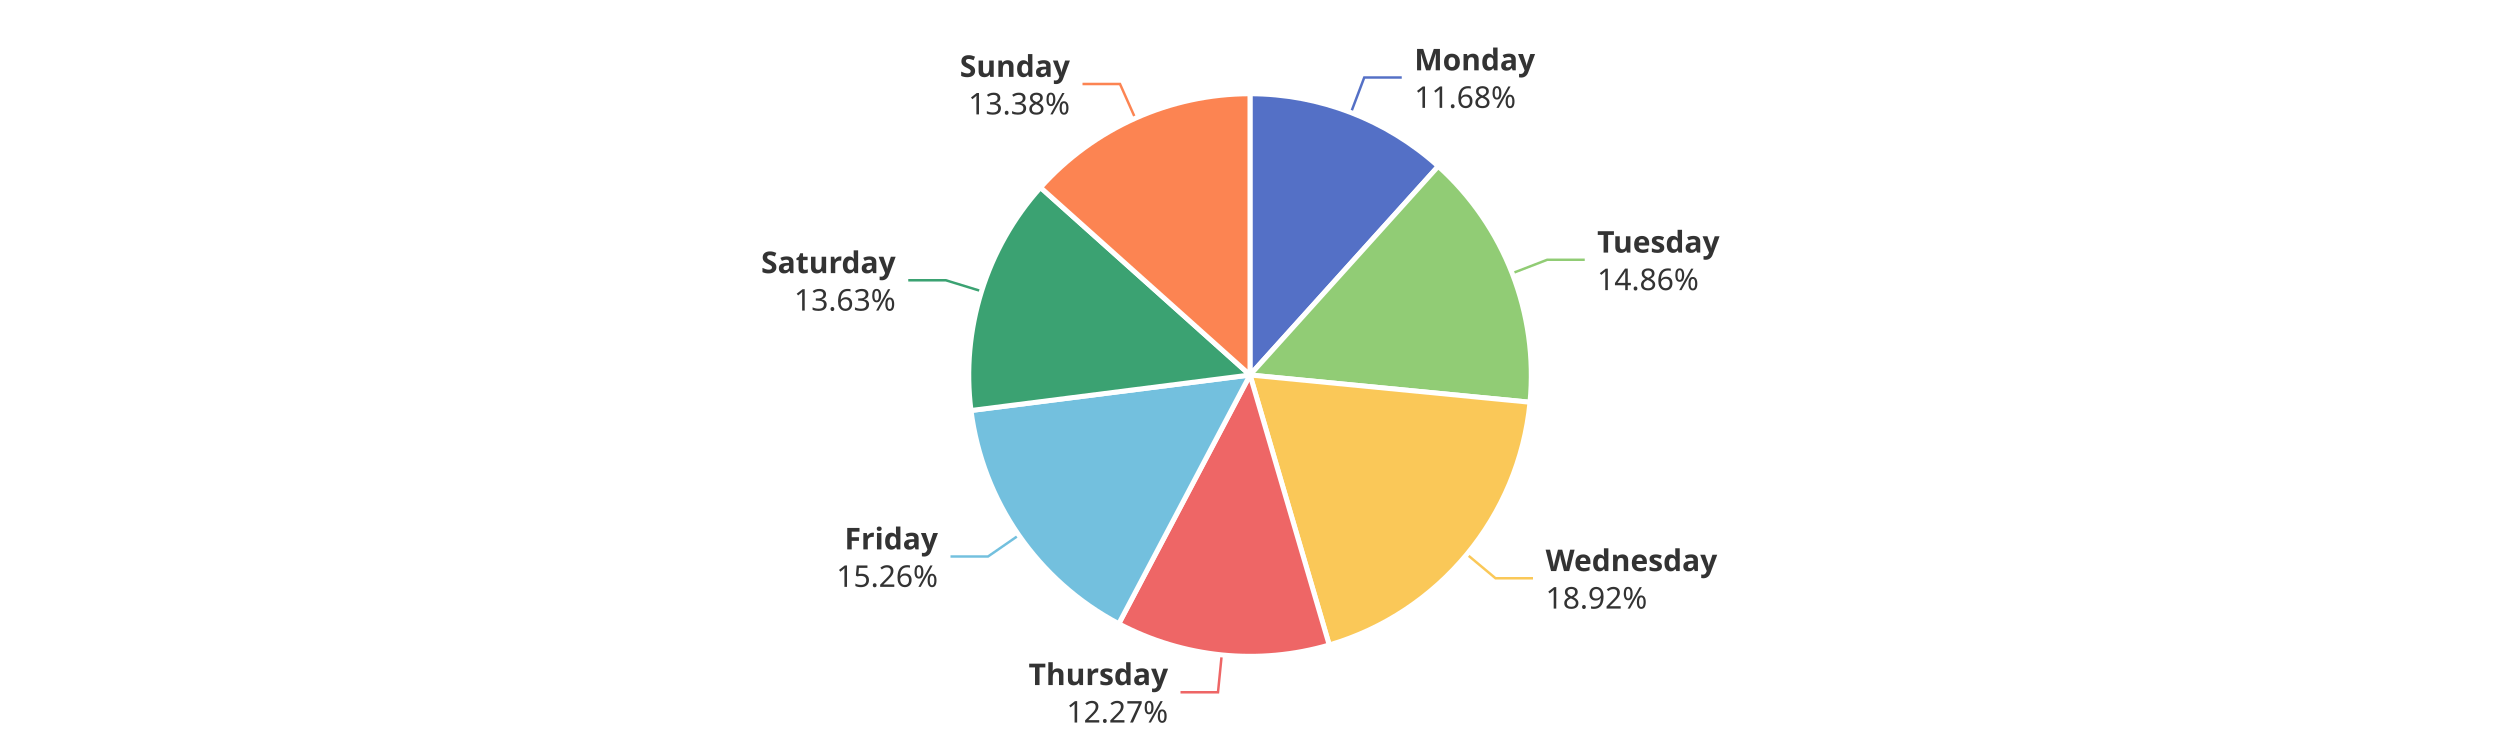
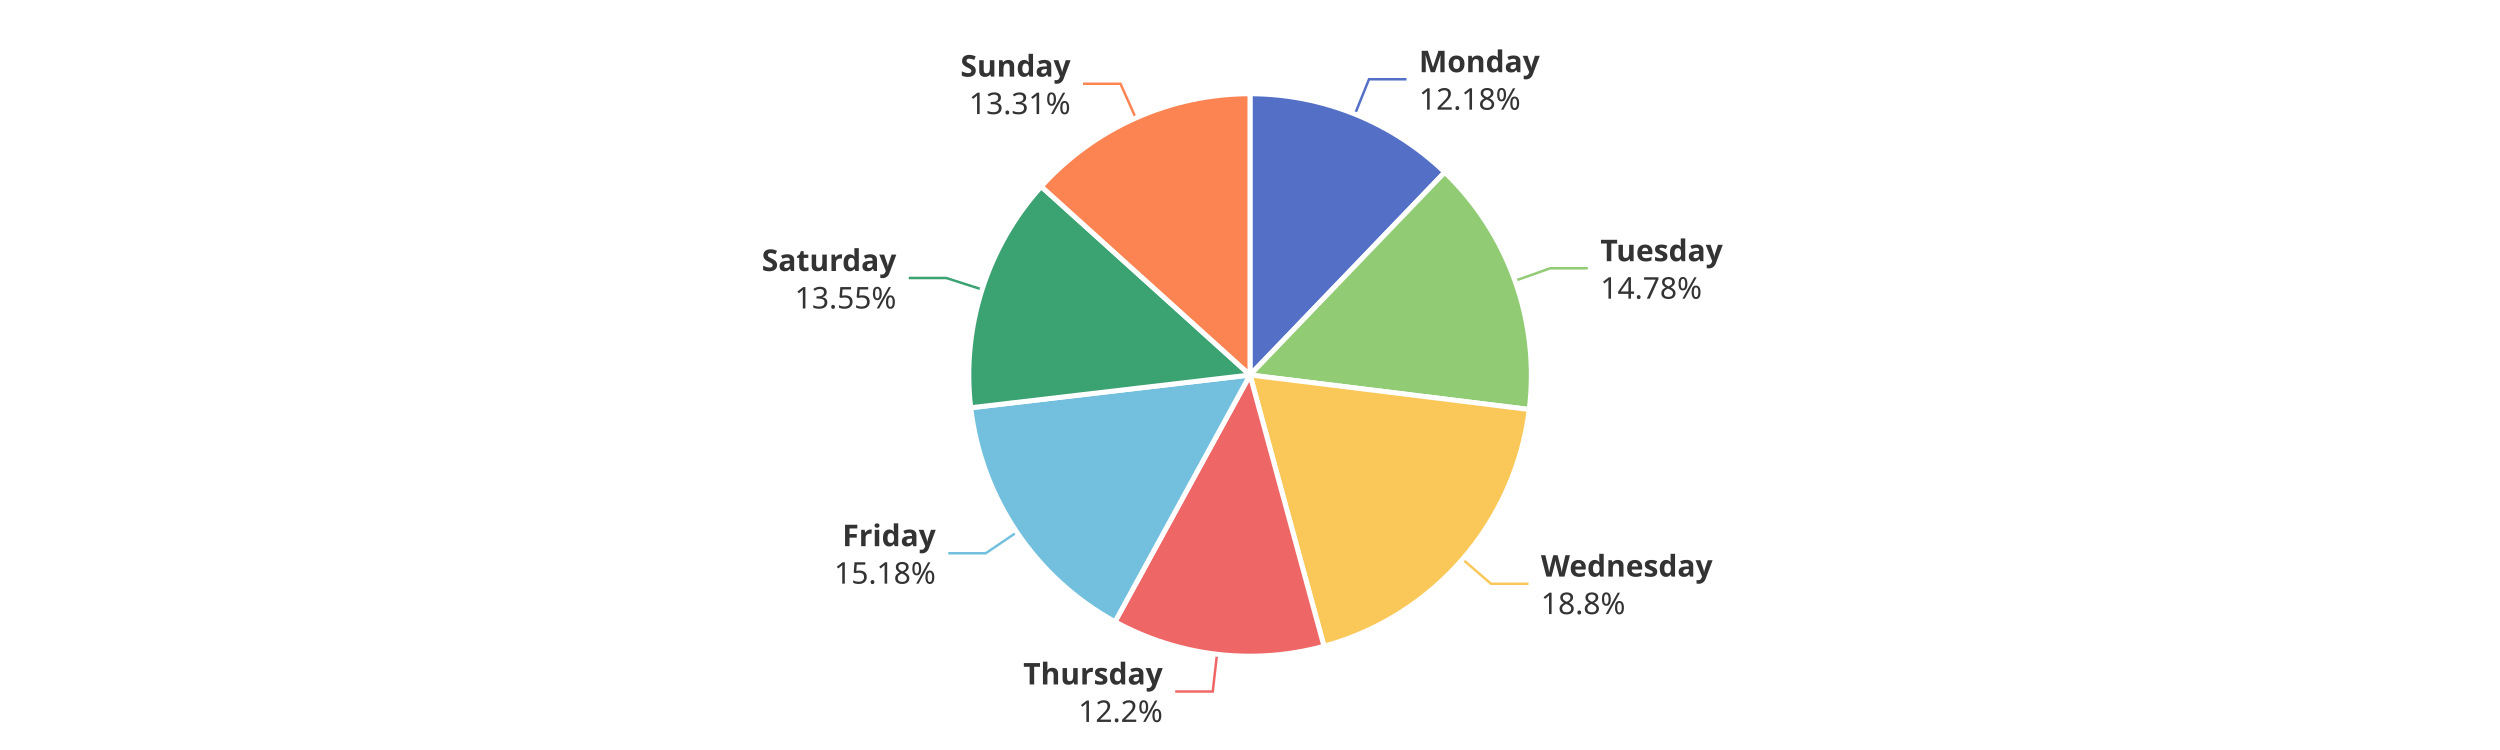
<svg xmlns="http://www.w3.org/2000/svg" width="1000" height="300" version="1.1" baseProfile="full" viewBox="0 0 1000 300">
  <rect width="1000" height="300" x="0" y="0" id="0" fill="#ffffff" />
-   <polyline points="540.4 45 545.7 31 560.7 31" fill="none" stroke="#5470c6" />
-   <polyline points="604.9 109.3 618.9 103.9 633.9 103.9" fill="none" stroke="#91cc75" />
-   <polyline points="586.7 221.7 598.2 231.3 613.2 231.3" fill="none" stroke="#fac858" />
-   <polyline points="488.7 261.9 487.2 276.9 472.2 276.9" fill="none" stroke="#ee6666" />
-   <polyline points="407.5 214.1 395.2 222.6 380.2 222.6" fill="none" stroke="#73c0de" />
-   <polyline points="392.6 116.5 378.3 112.1 363.3 112.1" fill="none" stroke="#3ba272" />
-   <polyline points="454.1 47.3 448 33.6 433 33.6" fill="none" stroke="#fc8452" />
-   <path d="M500 37.5A112.5 112.5 0 0 1 575.3 66.5L500 150Z" fill="#5470c6" stroke="#fff" stroke-width="2" stroke-linejoin="round" />
-   <path d="M575.3 66.5A112.5 112.5 0 0 1 612 160.9L500 150Z" fill="#91cc75" stroke="#fff" stroke-width="2" stroke-linejoin="round" />
-   <path d="M612 160.9A112.5 112.5 0 0 1 531.7 258L500 150Z" fill="#fac858" stroke="#fff" stroke-width="2" stroke-linejoin="round" />
-   <path d="M531.7 258A112.5 112.5 0 0 1 447.5 249.5L500 150Z" fill="#ee6666" stroke="#fff" stroke-width="2" stroke-linejoin="round" />
-   <path d="M447.5 249.5A112.5 112.5 0 0 1 388.4 164.2L500 150Z" fill="#73c0de" stroke="#fff" stroke-width="2" stroke-linejoin="round" />
-   <path d="M388.4 164.2A112.5 112.5 0 0 1 416.2 75L500 150Z" fill="#3ba272" stroke="#fff" stroke-width="2" stroke-linejoin="round" />
-   <path d="M416.2 75A112.5 112.5 0 0 1 500 37.5L500 150Z" fill="#fc8452" stroke="#fff" stroke-width="2" stroke-linejoin="round" />
-   <path d="M0 -15l42.8 0l0 30l-42.8 0Z" transform="translate(565.7418 30.9876)" fill="none" />
-   <text dominant-baseline="central" text-anchor="start" style="font-size:12px;font-family:sans-serif;font-weight:bold;" y="-7.5" transform="translate(565.7418 30.9876)" fill="#333" stroke="rgb(255,255,255)" stroke-width="2" paint-order="stroke" stroke-miterlimit="2">Monday</text>
-   <text dominant-baseline="central" text-anchor="start" style="font-size:12px;font-family:sans-serif;" y="7.5" transform="translate(565.7418 30.9876)" fill="#333" stroke="rgb(255,255,255)" stroke-width="2" paint-order="stroke" stroke-miterlimit="2">11.68%</text>
-   <path d="M0 -15l46.2 0l0 30l-46.2 0Z" transform="translate(638.8681 103.8846)" fill="none" />
-   <text dominant-baseline="central" text-anchor="start" style="font-size:12px;font-family:sans-serif;font-weight:bold;" y="-7.5" transform="translate(638.8681 103.8846)" fill="#333" stroke="rgb(255,255,255)" stroke-width="2" paint-order="stroke" stroke-miterlimit="2">Tuesday</text>
-   <text dominant-baseline="central" text-anchor="start" style="font-size:12px;font-family:sans-serif;" y="7.5" transform="translate(638.8681 103.8846)" fill="#333" stroke="rgb(255,255,255)" stroke-width="2" paint-order="stroke" stroke-miterlimit="2">14.86%</text>
-   <path d="M0 -15l63.6 0l0 30l-63.6 0Z" transform="translate(618.2404 231.2716)" fill="none" />
-   <text dominant-baseline="central" text-anchor="start" style="font-size:12px;font-family:sans-serif;font-weight:bold;" y="-7.5" transform="translate(618.2404 231.2716)" fill="#333" stroke="rgb(255,255,255)" stroke-width="2" paint-order="stroke" stroke-miterlimit="2">Wednesday</text>
-   <text dominant-baseline="central" text-anchor="start" style="font-size:12px;font-family:sans-serif;" y="7.5" transform="translate(618.2404 231.2716)" fill="#333" stroke="rgb(255,255,255)" stroke-width="2" paint-order="stroke" stroke-miterlimit="2">18.92%</text>
-   <path d="M-50.2 -15l50.2 0l0 30l-50.2 0Z" transform="translate(467.2437 276.8603)" fill="none" />
-   <text dominant-baseline="central" text-anchor="end" style="font-size:12px;font-family:sans-serif;font-weight:bold;" y="-7.5" transform="translate(467.2437 276.8603)" fill="#333" stroke="rgb(255,255,255)" stroke-width="2" paint-order="stroke" stroke-miterlimit="2">Thursday</text>
-   <text dominant-baseline="central" text-anchor="end" style="font-size:12px;font-family:sans-serif;" y="7.5" transform="translate(467.2437 276.8603)" fill="#333" stroke="rgb(255,255,255)" stroke-width="2" paint-order="stroke" stroke-miterlimit="2">12.27%</text>
-   <path d="M-40.9 -15l40.9 0l0 30l-40.9 0Z" transform="translate(375.1817 222.5905)" fill="none" />
-   <text dominant-baseline="central" text-anchor="end" style="font-size:12px;font-family:sans-serif;font-weight:bold;" y="-7.5" transform="translate(375.1817 222.5905)" fill="#333" stroke="rgb(255,255,255)" stroke-width="2" paint-order="stroke" stroke-miterlimit="2">Friday</text>
-   <text dominant-baseline="central" text-anchor="end" style="font-size:12px;font-family:sans-serif;" y="7.5" transform="translate(375.1817 222.5905)" fill="#333" stroke="rgb(255,255,255)" stroke-width="2" paint-order="stroke" stroke-miterlimit="2">15.26%</text>
-   <path d="M-48.2 -15l48.2 0l0 30l-48.2 0Z" transform="translate(358.2667 112.089)" fill="none" />
-   <text dominant-baseline="central" text-anchor="end" style="font-size:12px;font-family:sans-serif;font-weight:bold;" y="-7.5" transform="translate(358.2667 112.089)" fill="#333" stroke="rgb(255,255,255)" stroke-width="2" paint-order="stroke" stroke-miterlimit="2">Saturday</text>
-   <text dominant-baseline="central" text-anchor="end" style="font-size:12px;font-family:sans-serif;" y="7.5" transform="translate(358.2667 112.089)" fill="#333" stroke="rgb(255,255,255)" stroke-width="2" paint-order="stroke" stroke-miterlimit="2">13.63%</text>
-   <path d="M-40.9 -15l40.9 0l0 30l-40.9 0Z" transform="translate(427.9704 33.5991)" fill="none" />
-   <text dominant-baseline="central" text-anchor="end" style="font-size:12px;font-family:sans-serif;font-weight:bold;" y="-7.5" transform="translate(427.9704 33.5991)" fill="#333" stroke="rgb(255,255,255)" stroke-width="2" paint-order="stroke" stroke-miterlimit="2">Sunday</text>
-   <text dominant-baseline="central" text-anchor="end" style="font-size:12px;font-family:sans-serif;" y="7.5" transform="translate(427.9704 33.5991)" fill="#333" stroke="rgb(255,255,255)" stroke-width="2" paint-order="stroke" stroke-miterlimit="2">13.38%</text>
+   <polyline points="542 45.6 547.6 31.7 562.6 31.7" fill="none" stroke="#5470c6" />
+   <polyline points="606 112.3 620.1 107.3 635.1 107.3" fill="none" stroke="#91cc75" />
+   <polyline points="585 223.7 596.4 233.5 611.4 233.5" fill="none" stroke="#fac858" />
+   <polyline points="486.8 261.7 485.1 276.6 470.1 276.6" fill="none" stroke="#ee6666" />
+   <polyline points="406.7 212.9 394.3 221.3 379.3 221.3" fill="none" stroke="#73c0de" />
+   <polyline points="392.8 115.8 378.5 111.2 363.5 111.2" fill="none" stroke="#3ba272" />
+   <polyline points="454.3 47.2 448.2 33.5 433.2 33.5" fill="none" stroke="#fc8452" />
+   <path d="M500 37.5A112.5 112.5 0 0 1 577.9 68.9L500 150Z" fill="#5470c6" stroke="#fff" stroke-width="2" stroke-linejoin="round" />
+   <path d="M577.9 68.9A112.5 112.5 0 0 1 611.7 163.8L500 150Z" fill="#91cc75" stroke="#fff" stroke-width="2" stroke-linejoin="round" />
+   <path d="M611.7 163.8A112.5 112.5 0 0 1 529.6 258.5L500 150Z" fill="#fac858" stroke="#fff" stroke-width="2" stroke-linejoin="round" />
+   <path d="M529.6 258.5A112.5 112.5 0 0 1 446 248.7L500 150Z" fill="#ee6666" stroke="#fff" stroke-width="2" stroke-linejoin="round" />
+   <path d="M446 248.7A112.5 112.5 0 0 1 388.3 163.1L500 150Z" fill="#73c0de" stroke="#fff" stroke-width="2" stroke-linejoin="round" />
+   <path d="M388.3 163.1A112.5 112.5 0 0 1 416.5 74.6L500 150Z" fill="#3ba272" stroke="#fff" stroke-width="2" stroke-linejoin="round" />
+   <path d="M416.5 74.6A112.5 112.5 0 0 1 500 37.5L500 150Z" fill="#fc8452" stroke="#fff" stroke-width="2" stroke-linejoin="round" />
+   <path d="M0 -15l42.8 0l0 30l-42.8 0Z" transform="translate(567.601 31.719)" fill="none" />
+   <text dominant-baseline="central" text-anchor="start" style="font-size:12px;font-family:sans-serif;font-weight:bold;" y="-7.5" transform="translate(567.601 31.719)" fill="#333" stroke="rgb(255,255,255)" stroke-width="2" paint-order="stroke" stroke-miterlimit="2">Monday</text>
+   <text dominant-baseline="central" text-anchor="start" style="font-size:12px;font-family:sans-serif;" y="7.5" transform="translate(567.601 31.719)" fill="#333" stroke="rgb(255,255,255)" stroke-width="2" paint-order="stroke" stroke-miterlimit="2">12.18%</text>
+   <path d="M0 -15l46.2 0l0 30l-46.2 0Z" transform="translate(640.1458 107.3242)" fill="none" />
+   <text dominant-baseline="central" text-anchor="start" style="font-size:12px;font-family:sans-serif;font-weight:bold;" y="-7.5" transform="translate(640.1458 107.3242)" fill="#333" stroke="rgb(255,255,255)" stroke-width="2" paint-order="stroke" stroke-miterlimit="2">Tuesday</text>
+   <text dominant-baseline="central" text-anchor="start" style="font-size:12px;font-family:sans-serif;" y="7.5" transform="translate(640.1458 107.3242)" fill="#333" stroke="rgb(255,255,255)" stroke-width="2" paint-order="stroke" stroke-miterlimit="2">14.78%</text>
+   <path d="M0 -15l63.6 0l0 30l-63.6 0Z" transform="translate(616.37 233.481)" fill="none" />
+   <text dominant-baseline="central" text-anchor="start" style="font-size:12px;font-family:sans-serif;font-weight:bold;" y="-7.5" transform="translate(616.37 233.481)" fill="#333" stroke="rgb(255,255,255)" stroke-width="2" paint-order="stroke" stroke-miterlimit="2">Wednesday</text>
+   <text dominant-baseline="central" text-anchor="start" style="font-size:12px;font-family:sans-serif;" y="7.5" transform="translate(616.37 233.481)" fill="#333" stroke="rgb(255,255,255)" stroke-width="2" paint-order="stroke" stroke-miterlimit="2">18.8%</text>
+   <path d="M-50.2 -15l50.2 0l0 30l-50.2 0Z" transform="translate(465.095 276.6258)" fill="none" />
+   <text dominant-baseline="central" text-anchor="end" style="font-size:12px;font-family:sans-serif;font-weight:bold;" y="-7.5" transform="translate(465.095 276.6258)" fill="#333" stroke="rgb(255,255,255)" stroke-width="2" paint-order="stroke" stroke-miterlimit="2">Thursday</text>
+   <text dominant-baseline="central" text-anchor="end" style="font-size:12px;font-family:sans-serif;" y="7.5" transform="translate(465.095 276.6258)" fill="#333" stroke="rgb(255,255,255)" stroke-width="2" paint-order="stroke" stroke-miterlimit="2">12.2%</text>
+   <path d="M-40.9 -15l40.9 0l0 30l-40.9 0Z" transform="translate(374.3072 221.3111)" fill="none" />
+   <text dominant-baseline="central" text-anchor="end" style="font-size:12px;font-family:sans-serif;font-weight:bold;" y="-7.5" transform="translate(374.3072 221.3111)" fill="#333" stroke="rgb(255,255,255)" stroke-width="2" paint-order="stroke" stroke-miterlimit="2">Friday</text>
+   <text dominant-baseline="central" text-anchor="end" style="font-size:12px;font-family:sans-serif;" y="7.5" transform="translate(374.3072 221.3111)" fill="#333" stroke="rgb(255,255,255)" stroke-width="2" paint-order="stroke" stroke-miterlimit="2">15.18%</text>
+   <path d="M-48.2 -15l48.2 0l0 30l-48.2 0Z" transform="translate(358.5365 111.2332)" fill="none" />
+   <text dominant-baseline="central" text-anchor="end" style="font-size:12px;font-family:sans-serif;font-weight:bold;" y="-7.5" transform="translate(358.5365 111.2332)" fill="#333" stroke="rgb(255,255,255)" stroke-width="2" paint-order="stroke" stroke-miterlimit="2">Saturday</text>
+   <text dominant-baseline="central" text-anchor="end" style="font-size:12px;font-family:sans-serif;" y="7.5" transform="translate(358.5365 111.2332)" fill="#333" stroke="rgb(255,255,255)" stroke-width="2" paint-order="stroke" stroke-miterlimit="2">13.55%</text>
+   <path d="M-40.9 -15l40.9 0l0 30l-40.9 0Z" transform="translate(428.2313 33.4828)" fill="none" />
+   <text dominant-baseline="central" text-anchor="end" style="font-size:12px;font-family:sans-serif;font-weight:bold;" y="-7.5" transform="translate(428.2313 33.4828)" fill="#333" stroke="rgb(255,255,255)" stroke-width="2" paint-order="stroke" stroke-miterlimit="2">Sunday</text>
+   <text dominant-baseline="central" text-anchor="end" style="font-size:12px;font-family:sans-serif;" y="7.5" transform="translate(428.2313 33.4828)" fill="#333" stroke="rgb(255,255,255)" stroke-width="2" paint-order="stroke" stroke-miterlimit="2">13.31%</text>
</svg>
